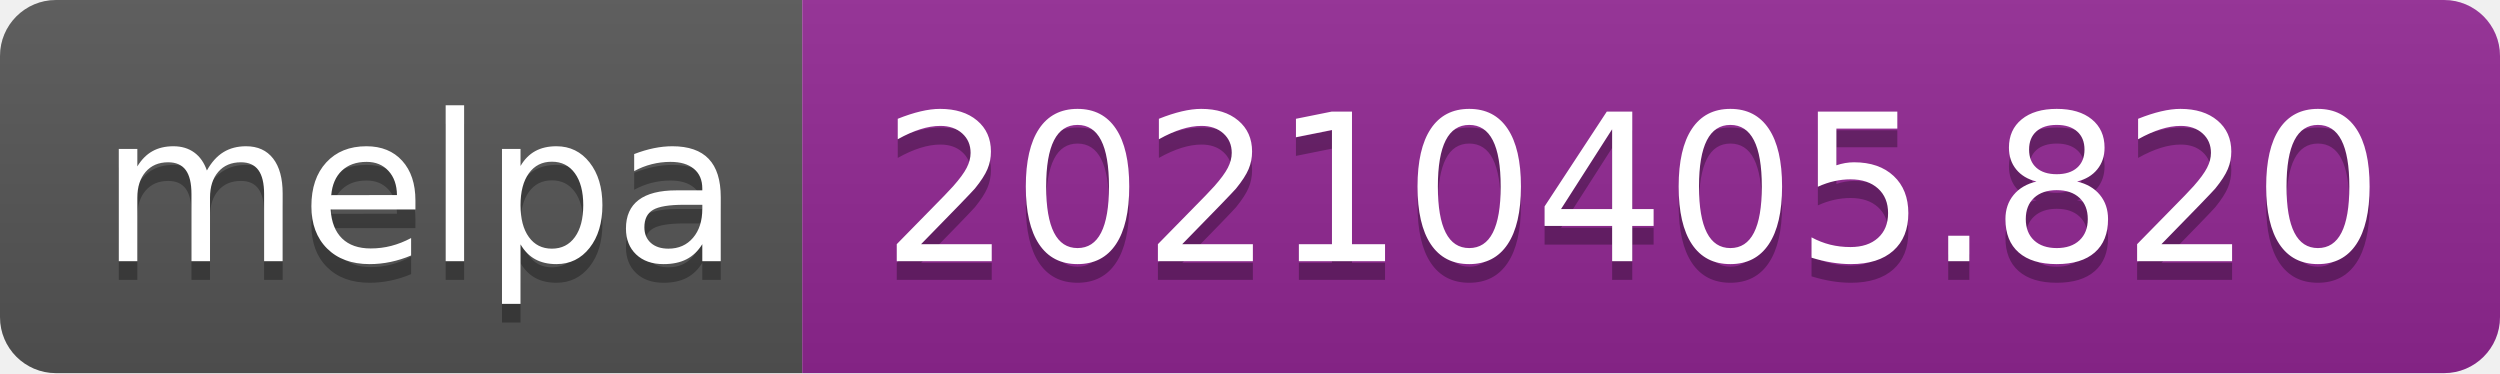
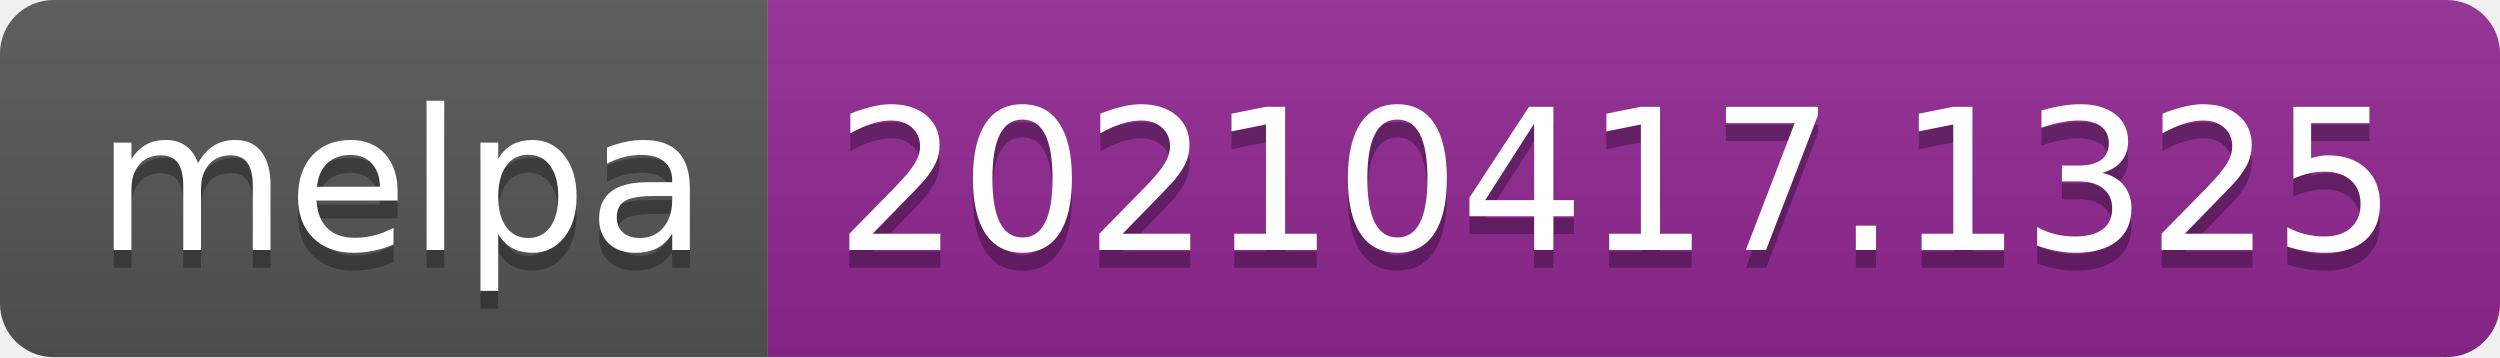
- <svg xmlns="http://www.w3.org/2000/svg" width="134" height="20" role="img" aria-label="melpa: 20210405.820">
+ <svg xmlns="http://www.w3.org/2000/svg" width="140" height="20" role="img" aria-label="melpa: 20210417.1325">
  <linearGradient id="s" x2="0" y2="100%">
    <stop offset="0" stop-color="#bbb" stop-opacity=".1" />
    <stop offset="1" stop-opacity=".1" />
  </linearGradient>
  <clipPath id="r">
-     <rect width="134" height="20" rx="3" fill="#fff" />
+     <rect width="140" height="20" rx="3" fill="#fff" />
  </clipPath>
  <g clip-path="url(#r)">
    <rect width="43" height="20" fill="#555" />
-     <rect x="43" width="91" height="20" fill="#922793" />
-     <rect width="134" height="20" fill="url(#s)" />
+     <rect x="43" width="97" height="20" fill="#922793" />
+     <rect width="140" height="20" fill="url(#s)" />
  </g>
  <g fill="#fff" text-anchor="middle" font-family="Verdana,Geneva,DejaVu Sans,sans-serif" text-rendering="geometricPrecision" font-size="110">
    <text aria-hidden="true" x="225" y="150" fill="#010101" fill-opacity=".3" transform="scale(.1)" textLength="330">melpa</text>
    <text x="225" y="140" transform="scale(.1)" fill="#fff" textLength="330">melpa</text>
-     <text aria-hidden="true" x="875" y="150" fill="#010101" fill-opacity=".3" transform="scale(.1)" textLength="810">20210405.820</text>
-     <text x="875" y="140" transform="scale(.1)" fill="#fff" textLength="810">20210405.820</text>
+     <text aria-hidden="true" x="905" y="150" fill="#010101" fill-opacity=".3" transform="scale(.1)" textLength="870">20210417.1325</text>
+     <text x="905" y="140" transform="scale(.1)" fill="#fff" textLength="870">20210417.1325</text>
  </g>
</svg>
